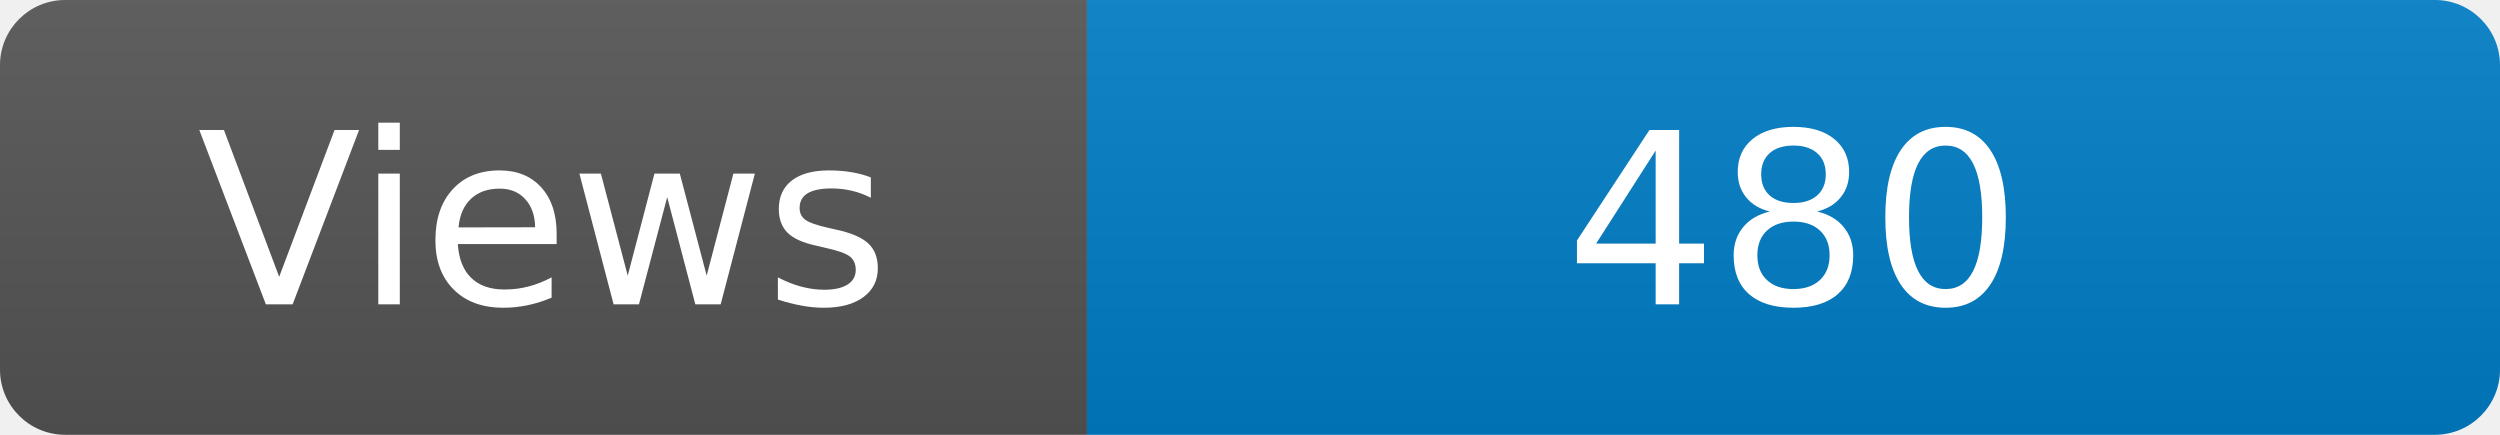
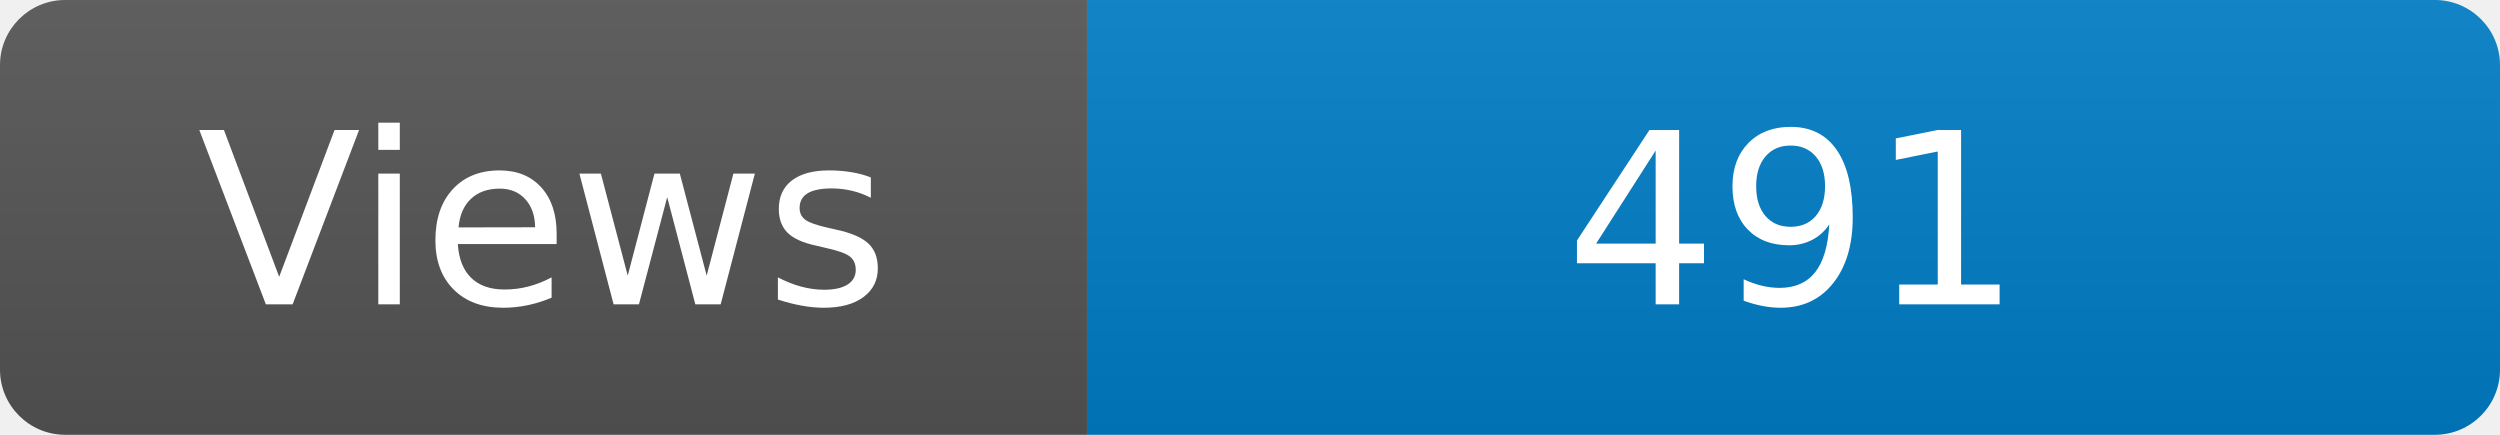
<svg xmlns="http://www.w3.org/2000/svg" width="115" height="20" role="img" aria-label="Maintained?: yes">
  <linearGradient id="s" x2="0" y2="100%">
    <stop offset="0" stop-color="#bbb" stop-opacity=".1" />
    <stop offset="1" stop-opacity=".1" />
  </linearGradient>
  <clipPath id="r">
    <rect width="115" height="20" rx="3" fill="#fff" />
  </clipPath>
  <g clip-path="url(#r)">
    <rect width="50" height="20" fill="#555" />
    <rect x="50" width="160" height="20" fill="#007ec6" />
    <rect width="115" height="20" fill="url(#s)" />
  </g>
  <g fill="#fff" text-anchor="middle" font-family="Verdana,Geneva,DejaVu Sans,sans-serif" font-size="110">
    <text x="250" y="140" transform="scale(.1)" fill="#fff">Views</text>
-     <text x="825" y="140" transform="scale(.1)" fill="#fff">480</text>
+     <text x="825" y="140" transform="scale(.1)" fill="#fff">491</text>
  </g>
</svg>
